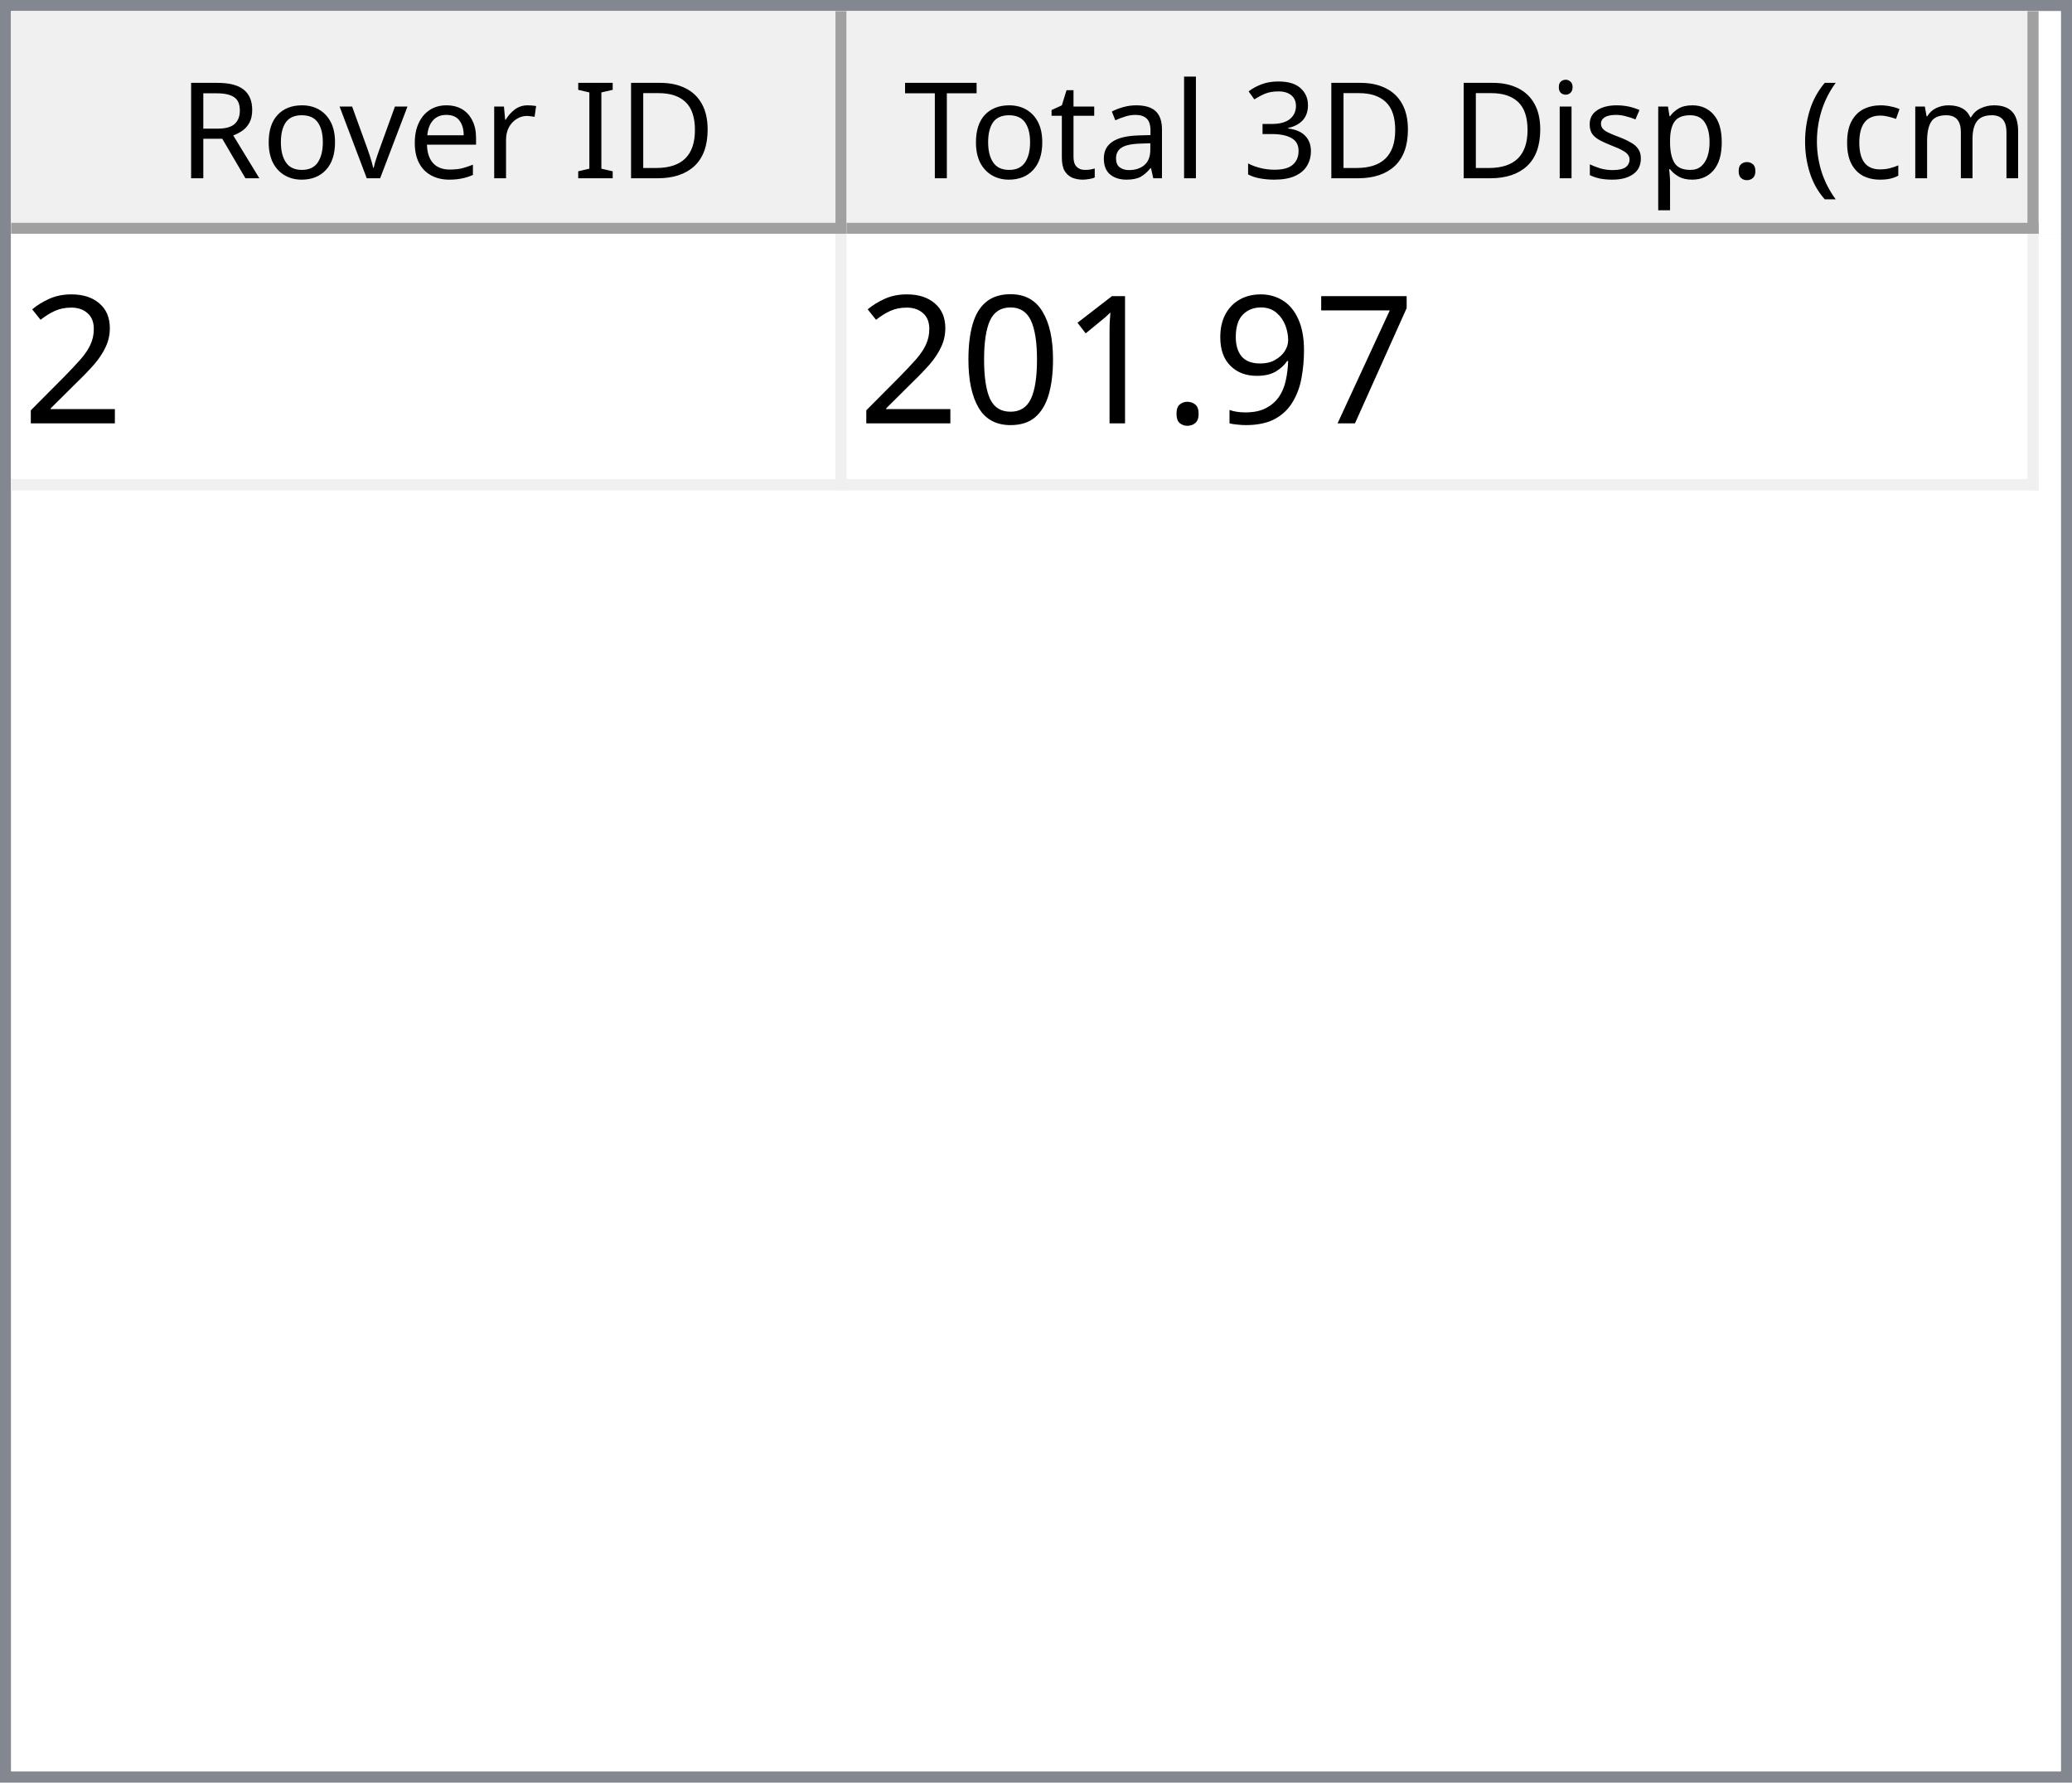
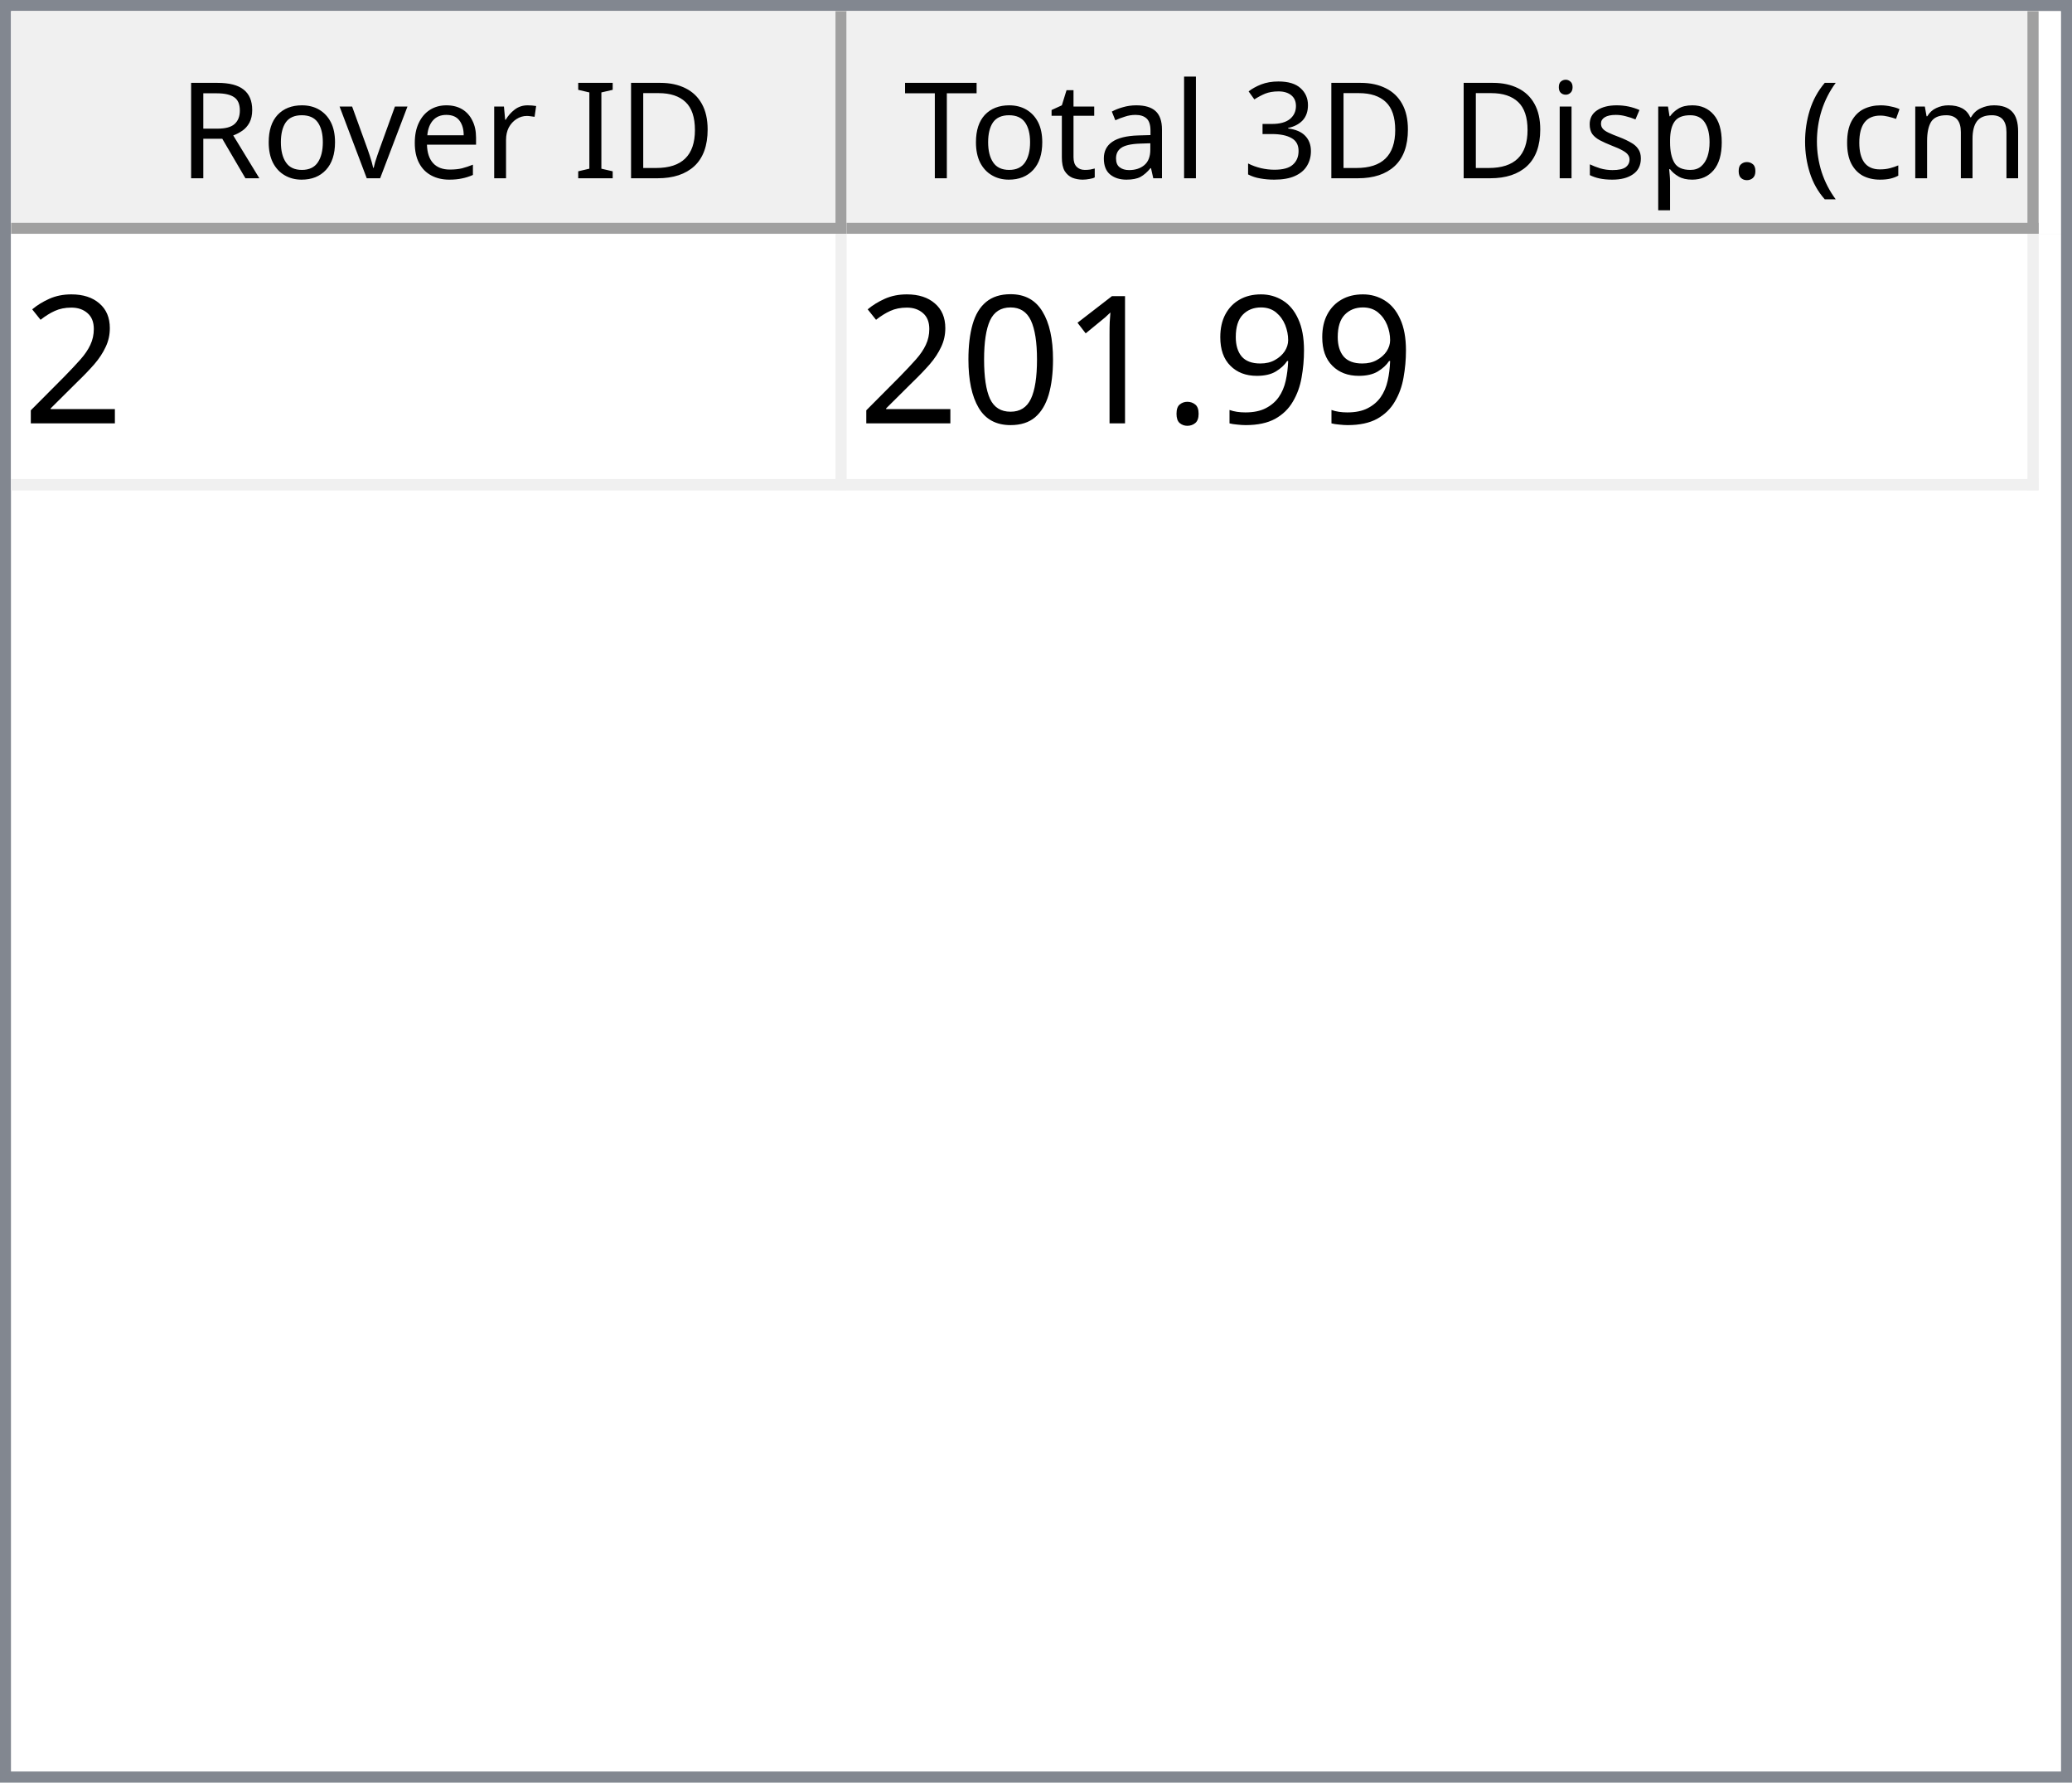
<svg xmlns="http://www.w3.org/2000/svg" style="fill-opacity:1; color-rendering:auto; color-interpolation:auto; text-rendering:auto; stroke:black; stroke-linecap:square; stroke-miterlimit:10; shape-rendering:auto; stroke-opacity:1; fill:black; stroke-dasharray:none; font-weight:normal; stroke-width:1; font-family:'Dialog'; font-style:normal; stroke-linejoin:miter; font-size:12px; stroke-dashoffset:0; image-rendering:auto;" width="186" height="160">
  <defs id="genericDefs" />
  <g>
    <defs id="defs1">
      <clipPath clipPathUnits="userSpaceOnUse" id="clipPath1">
        <path d="M0 0 L186 0 L186 160 L0 160 L0 0 Z" />
      </clipPath>
      <clipPath clipPathUnits="userSpaceOnUse" id="clipPath2">
        <path d="M0 0 L0 160 L186 160 L186 0 Z" />
      </clipPath>
      <clipPath clipPathUnits="userSpaceOnUse" id="clipPath3">
        <path d="M0 0 L0 20 L184 20 L184 0 Z" />
      </clipPath>
      <clipPath clipPathUnits="userSpaceOnUse" id="clipPath4">
        <path d="M0 0 L0 20 L75 20 L75 0 Z" />
      </clipPath>
      <clipPath clipPathUnits="userSpaceOnUse" id="clipPath5">
        <path d="M1 1 L1 19 L74 19 L74 1 Z" />
      </clipPath>
      <clipPath clipPathUnits="userSpaceOnUse" id="clipPath6">
        <path d="M0 0 L0 18 L73 18 L73 0 Z" />
      </clipPath>
      <clipPath clipPathUnits="userSpaceOnUse" id="clipPath7">
        <path d="M-0.5 -0.5 L-0.5 19.5 L74.5 19.5 L74.5 -0.5 Z" />
      </clipPath>
      <clipPath clipPathUnits="userSpaceOnUse" id="clipPath8">
        <path d="M0 0 L0 20 L107 20 L107 0 Z" />
      </clipPath>
      <clipPath clipPathUnits="userSpaceOnUse" id="clipPath9">
        <path d="M1 1 L1 19 L106 19 L106 1 Z" />
      </clipPath>
      <clipPath clipPathUnits="userSpaceOnUse" id="clipPath10">
        <path d="M0 0 L0 18 L105 18 L105 0 Z" />
      </clipPath>
      <clipPath clipPathUnits="userSpaceOnUse" id="clipPath11">
        <path d="M-0.5 -0.5 L-0.5 19.5 L106.5 19.5 L106.5 -0.5 Z" />
      </clipPath>
      <clipPath clipPathUnits="userSpaceOnUse" id="clipPath12">
        <path d="M0 0 L0 138 L184 138 L184 0 Z" />
      </clipPath>
      <clipPath clipPathUnits="userSpaceOnUse" id="clipPath13">
        <path d="M0 0 L0 23 L182 23 L182 0 Z" />
      </clipPath>
      <clipPath clipPathUnits="userSpaceOnUse" id="clipPath14">
        <path d="M-0.5 -0.5 L-0.5 22.5 L181.5 22.5 L181.5 -0.5 Z" />
      </clipPath>
      <clipPath clipPathUnits="userSpaceOnUse" id="clipPath15">
        <path d="M0 0 L0 22 L74 22 L74 0 Z" />
      </clipPath>
      <clipPath clipPathUnits="userSpaceOnUse" id="clipPath16">
        <path d="M0 0 L0 22 L106 22 L106 0 Z" />
      </clipPath>
      <font horiz-adv-x="64.551" id="font1">
        <font-face ascent="107.91" descent="25.098" units-per-em="100" style="font-style:normal; font-family:Segoe UI; font-weight:normal;" />
        <missing-glyph horiz-adv-x="64.551" d="M8.109 0 L8.109 68.266 L56.453 68.266 L56.453 0 L8.109 0 ZM15.328 7.234 L49.219 7.234 L49.219 61.031 L15.328 61.031 L15.328 7.234 Z" />
        <glyph unicode="D" horiz-adv-x="70.117" d="M9.188 0 L9.188 70.016 L28.516 70.016 Q65.531 70.016 65.531 35.891 Q65.531 19.672 55.25 9.836 Q44.969 0 27.734 0 L9.188 0 ZM17.391 62.594 L17.391 7.422 L27.828 7.422 Q41.609 7.422 49.273 14.797 Q56.938 22.172 56.938 35.688 Q56.938 62.594 28.328 62.594 L17.391 62.594 Z" />
        <glyph unicode="I" horiz-adv-x="26.611" d="M17.391 0 L9.188 0 L9.188 70.016 L17.391 70.016 L17.391 0 Z" />
        <glyph unicode=" " horiz-adv-x="27.393" d="" />
        <glyph unicode="r" horiz-adv-x="34.766" d="M34.188 41.891 Q32.078 43.5 28.125 43.5 Q23 43.5 19.555 38.672 Q16.109 33.844 16.109 25.484 L16.109 0 L8.109 0 L8.109 50 L16.109 50 L16.109 39.703 L16.312 39.703 Q18.016 44.969 21.531 47.922 Q25.047 50.875 29.391 50.875 Q32.516 50.875 34.188 50.203 L34.188 41.891 Z" />
        <glyph unicode="e" horiz-adv-x="52.295" d="M48.297 23 L12.984 23 Q13.188 14.656 17.484 10.109 Q21.781 5.562 29.297 5.562 Q37.75 5.562 44.828 11.141 L44.828 3.609 Q38.234 -1.172 27.391 -1.172 Q16.797 -1.172 10.742 5.641 Q4.688 12.453 4.688 24.812 Q4.688 36.469 11.305 43.82 Q17.922 51.172 27.734 51.172 Q37.547 51.172 42.922 44.828 Q48.297 38.484 48.297 27.203 L48.297 23 ZM40.094 29.781 Q40.047 36.719 36.75 40.578 Q33.453 44.438 27.594 44.438 Q21.922 44.438 17.969 40.383 Q14.016 36.328 13.094 29.781 L40.094 29.781 Z" />
        <glyph unicode="v" horiz-adv-x="47.9" d="M47.406 50 L27.484 0 L19.625 0 L0.688 50 L9.469 50 L22.172 13.672 Q23.578 9.672 23.922 6.688 L24.125 6.688 Q24.609 10.453 25.688 13.484 L38.969 50 L47.406 50 Z" />
        <glyph unicode="o" horiz-adv-x="58.594" d="M29 -1.172 Q17.922 -1.172 11.305 5.836 Q4.688 12.844 4.688 24.422 Q4.688 37.016 11.57 44.094 Q18.453 51.172 30.172 51.172 Q41.359 51.172 47.633 44.289 Q53.906 37.406 53.906 25.203 Q53.906 13.234 47.141 6.031 Q40.375 -1.172 29 -1.172 ZM29.594 44.438 Q21.875 44.438 17.383 39.188 Q12.891 33.938 12.891 24.703 Q12.891 15.828 17.43 10.695 Q21.969 5.562 29.594 5.562 Q37.359 5.562 41.531 10.594 Q45.703 15.625 45.703 24.906 Q45.703 34.281 41.531 39.359 Q37.359 44.438 29.594 44.438 Z" />
        <glyph unicode="R" horiz-adv-x="59.814" d="M59.375 0 L49.609 0 L37.891 19.625 Q36.281 22.359 34.766 24.289 Q33.25 26.219 31.664 27.438 Q30.078 28.656 28.25 29.219 Q26.422 29.781 24.125 29.781 L17.391 29.781 L17.391 0 L9.188 0 L9.188 70.016 L30.078 70.016 Q34.672 70.016 38.555 68.867 Q42.438 67.719 45.289 65.375 Q48.141 63.031 49.758 59.547 Q51.375 56.062 51.375 51.375 Q51.375 47.703 50.273 44.656 Q49.172 41.609 47.148 39.211 Q45.125 36.812 42.266 35.133 Q39.406 33.453 35.844 32.516 L35.844 32.328 Q37.594 31.547 38.891 30.547 Q40.188 29.547 41.359 28.18 Q42.531 26.812 43.68 25.078 Q44.828 23.344 46.234 21.047 L59.375 0 ZM17.391 62.594 L17.391 37.203 L28.516 37.203 Q31.594 37.203 34.203 38.133 Q36.812 39.062 38.719 40.797 Q40.625 42.531 41.703 45.047 Q42.781 47.562 42.781 50.688 Q42.781 56.297 39.141 59.445 Q35.5 62.594 28.609 62.594 L17.391 62.594 Z" />
        <glyph unicode=")" horiz-adv-x="30.176" d="M8.297 -15.922 L1.172 -15.922 Q16.406 2.344 16.406 26.812 Q16.406 51.469 1.078 70.016 L8.297 70.016 Q23.531 52.156 23.531 26.703 Q23.531 1.375 8.297 -15.922 Z" />
        <glyph unicode="m" horiz-adv-x="86.133" d="M79.109 0 L71.094 0 L71.094 28.719 Q71.094 37.016 68.531 40.727 Q65.969 44.438 59.906 44.438 Q54.781 44.438 51.195 39.75 Q47.609 35.062 47.609 28.516 L47.609 0 L39.594 0 L39.594 29.688 Q39.594 44.438 28.219 44.438 Q22.953 44.438 19.531 40.016 Q16.109 35.594 16.109 28.516 L16.109 0 L8.109 0 L8.109 50 L16.109 50 L16.109 42.094 L16.312 42.094 Q21.625 51.172 31.844 51.172 Q36.969 51.172 40.773 48.312 Q44.578 45.453 46 40.828 Q51.562 51.172 62.594 51.172 Q79.109 51.172 79.109 30.812 L79.109 0 Z" />
        <glyph unicode="c" horiz-adv-x="46.191" d="M42.188 2.297 Q36.422 -1.172 28.516 -1.172 Q17.828 -1.172 11.258 5.789 Q4.688 12.75 4.688 23.828 Q4.688 36.188 11.766 43.68 Q18.844 51.172 30.672 51.172 Q37.25 51.172 42.281 48.734 L42.281 40.531 Q36.719 44.438 30.375 44.438 Q22.703 44.438 17.797 38.945 Q12.891 33.453 12.891 24.516 Q12.891 15.719 17.508 10.641 Q22.125 5.562 29.891 5.562 Q36.422 5.562 42.188 9.906 L42.188 2.297 Z" />
        <glyph unicode="(" horiz-adv-x="30.176" d="M29.109 -15.922 L21.969 -15.922 Q6.844 1.375 6.844 26.703 Q6.844 52.156 21.969 70.016 L29.203 70.016 Q13.875 51.469 13.875 26.812 Q13.875 2.344 29.109 -15.922 Z" />
        <glyph unicode="." horiz-adv-x="21.68" d="M10.891 -1.078 Q8.641 -1.078 7.055 0.539 Q5.469 2.156 5.469 4.391 Q5.469 6.641 7.055 8.273 Q8.641 9.906 10.891 9.906 Q13.188 9.906 14.797 8.273 Q16.406 6.641 16.406 4.391 Q16.406 2.156 14.797 0.539 Q13.188 -1.078 10.891 -1.078 Z" />
        <glyph unicode="p" horiz-adv-x="58.789" d="M16.312 7.234 L16.109 7.234 L16.109 -23 L8.109 -23 L8.109 50 L16.109 50 L16.109 41.219 L16.312 41.219 Q22.219 51.172 33.594 51.172 Q43.266 51.172 48.688 44.461 Q54.109 37.75 54.109 26.469 Q54.109 13.922 48 6.375 Q41.891 -1.172 31.297 -1.172 Q21.578 -1.172 16.312 7.234 ZM16.109 27.391 L16.109 20.406 Q16.109 14.203 20.141 9.883 Q24.172 5.562 30.375 5.562 Q37.641 5.562 41.773 11.133 Q45.906 16.703 45.906 26.609 Q45.906 34.969 42.047 39.703 Q38.188 44.438 31.594 44.438 Q24.609 44.438 20.359 39.578 Q16.109 34.719 16.109 27.391 Z" />
        <glyph unicode="s" horiz-adv-x="42.432" d="M5.078 1.812 L5.078 10.406 Q11.625 5.562 19.484 5.562 Q30.031 5.562 30.031 12.594 Q30.031 14.594 29.125 15.992 Q28.219 17.391 26.68 18.461 Q25.141 19.531 23.07 20.383 Q21 21.234 18.609 22.172 Q15.281 23.484 12.766 24.828 Q10.25 26.172 8.57 27.859 Q6.891 29.547 6.031 31.695 Q5.172 33.844 5.172 36.719 Q5.172 40.234 6.789 42.945 Q8.406 45.656 11.086 47.484 Q13.766 49.312 17.211 50.242 Q20.656 51.172 24.312 51.172 Q30.812 51.172 35.938 48.922 L35.938 40.828 Q30.422 44.438 23.25 44.438 Q21 44.438 19.195 43.922 Q17.391 43.406 16.094 42.477 Q14.797 41.547 14.086 40.258 Q13.375 38.969 13.375 37.406 Q13.375 35.453 14.086 34.133 Q14.797 32.812 16.164 31.789 Q17.531 30.766 19.484 29.938 Q21.438 29.109 23.922 28.125 Q27.25 26.859 29.883 25.516 Q32.516 24.172 34.375 22.484 Q36.234 20.797 37.234 18.602 Q38.234 16.406 38.234 13.375 Q38.234 9.672 36.602 6.938 Q34.969 4.203 32.234 2.398 Q29.5 0.594 25.93 -0.289 Q22.359 -1.172 18.453 -1.172 Q10.75 -1.172 5.078 1.812 Z" />
        <glyph unicode="i" horiz-adv-x="24.219" d="M12.203 62.703 Q10.062 62.703 8.547 64.164 Q7.031 65.625 7.031 67.875 Q7.031 70.125 8.547 71.609 Q10.062 73.094 12.203 73.094 Q14.406 73.094 15.945 71.609 Q17.484 70.125 17.484 67.875 Q17.484 65.719 15.945 64.211 Q14.406 62.703 12.203 62.703 ZM16.109 0 L8.109 0 L8.109 50 L16.109 50 L16.109 0 Z" />
        <glyph unicode="3" horiz-adv-x="53.906" d="M46.531 19.828 Q46.531 15.094 44.75 11.211 Q42.969 7.328 39.719 4.57 Q36.469 1.812 31.93 0.297 Q27.391 -1.219 21.922 -1.219 Q11.922 -1.219 6 2.594 L6 11.188 Q13.094 5.609 22.219 5.609 Q25.875 5.609 28.828 6.539 Q31.781 7.469 33.906 9.227 Q36.031 10.984 37.18 13.477 Q38.328 15.969 38.328 19.094 Q38.328 32.812 18.797 32.812 L12.984 32.812 L12.984 39.594 L18.5 39.594 Q35.797 39.594 35.797 52.484 Q35.797 64.406 22.609 64.406 Q15.188 64.406 8.688 59.422 L8.688 67.188 Q15.375 71.188 24.609 71.188 Q29 71.188 32.57 69.969 Q36.141 68.75 38.68 66.555 Q41.219 64.359 42.609 61.281 Q44 58.203 44 54.5 Q44 40.672 30.031 36.719 L30.031 36.531 Q33.594 36.141 36.625 34.797 Q39.656 33.453 41.852 31.305 Q44.047 29.156 45.289 26.25 Q46.531 23.344 46.531 19.828 Z" />
        <glyph unicode="l" horiz-adv-x="24.219" d="M16.109 0 L8.109 0 L8.109 74.031 L16.109 74.031 L16.109 0 Z" />
        <glyph unicode="a" horiz-adv-x="50.879" d="M43.891 0 L35.891 0 L35.891 7.812 L35.688 7.812 Q30.469 -1.172 20.312 -1.172 Q12.844 -1.172 8.617 2.781 Q4.391 6.734 4.391 13.281 Q4.391 27.297 20.906 29.594 L35.891 31.688 Q35.891 44.438 25.594 44.438 Q16.547 44.438 9.281 38.281 L9.281 46.484 Q16.656 51.172 26.266 51.172 Q43.891 51.172 43.891 32.516 L43.891 0 ZM35.891 25.297 L23.828 23.641 Q18.266 22.859 15.43 20.875 Q12.594 18.891 12.594 13.875 Q12.594 10.203 15.211 7.883 Q17.828 5.562 22.172 5.562 Q28.125 5.562 32.008 9.742 Q35.891 13.922 35.891 20.312 L35.891 25.297 Z" />
        <glyph unicode="t" horiz-adv-x="33.887" d="M31.297 0.484 Q28.469 -1.078 23.828 -1.078 Q10.688 -1.078 10.688 13.578 L10.688 43.172 L2.094 43.172 L2.094 50 L10.688 50 L10.688 62.203 L18.703 64.797 L18.703 50 L31.297 50 L31.297 43.172 L18.703 43.172 L18.703 14.984 Q18.703 9.969 20.414 7.82 Q22.125 5.672 26.078 5.672 Q29.109 5.672 31.297 7.328 L31.297 0.484 Z" />
        <glyph unicode="T" horiz-adv-x="52.393" d="M50.594 62.594 L30.375 62.594 L30.375 0 L22.172 0 L22.172 62.594 L2 62.594 L2 70.016 L50.594 70.016 L50.594 62.594 Z" />
      </font>
      <font horiz-adv-x="75.0" id="font2">
        <font-face ascent="100.537" descent="21.973" units-per-em="100" style="font-style:normal; font-family:sans-serif; font-weight:normal;" />
        <missing-glyph horiz-adv-x="75.0" d="M12.5 0 L12.5 62.5 L62.5 62.5 L62.5 0 L12.5 0 ZM14.062 1.562 L60.938 1.562 L60.938 60.938 L14.062 60.938 L14.062 1.562 Z" />
        <glyph unicode="2" horiz-adv-x="55.615" d="M50.344 8.453 L50.344 0 L3.031 0 Q2.938 3.172 4.047 6.109 Q5.859 10.938 9.836 15.625 Q13.812 20.312 21.344 26.469 Q33.016 36.031 37.117 41.625 Q41.219 47.219 41.219 52.203 Q41.219 57.422 37.477 61.008 Q33.734 64.594 27.734 64.594 Q21.391 64.594 17.578 60.789 Q13.766 56.984 13.719 50.25 L4.688 51.172 Q5.609 61.281 11.664 66.578 Q17.719 71.875 27.938 71.875 Q38.234 71.875 44.242 66.164 Q50.25 60.453 50.25 52 Q50.25 47.703 48.492 43.555 Q46.734 39.406 42.656 34.812 Q38.578 30.219 29.109 22.219 Q21.188 15.578 18.945 13.211 Q16.703 10.844 15.234 8.453 L50.344 8.453 Z" />
-         <glyph unicode="7" horiz-adv-x="55.615" d="M4.734 62.203 L4.734 70.656 L51.078 70.656 L51.078 63.812 Q44.234 56.547 37.523 44.484 Q30.812 32.422 27.156 19.672 Q24.516 10.688 23.781 0 L14.75 0 Q14.891 8.453 18.062 20.414 Q21.234 32.375 27.172 43.484 Q33.109 54.594 39.797 62.203 L4.734 62.203 Z" />
        <glyph unicode="9" horiz-adv-x="55.615" d="M5.469 16.547 L13.922 17.328 Q14.984 11.375 18.016 8.688 Q21.047 6 25.781 6 Q29.828 6 32.883 7.859 Q35.938 9.719 37.891 12.82 Q39.844 15.922 41.164 21.195 Q42.484 26.469 42.484 31.938 Q42.484 32.516 42.438 33.688 Q39.797 29.5 35.234 26.883 Q30.672 24.266 25.344 24.266 Q16.453 24.266 10.305 30.711 Q4.156 37.156 4.156 47.703 Q4.156 58.594 10.578 65.234 Q17 71.875 26.656 71.875 Q33.641 71.875 39.43 68.117 Q45.219 64.359 48.219 57.398 Q51.219 50.438 51.219 37.25 Q51.219 23.531 48.242 15.406 Q45.266 7.281 39.383 3.031 Q33.5 -1.219 25.594 -1.219 Q17.188 -1.219 11.867 3.445 Q6.547 8.109 5.469 16.547 ZM41.453 48.141 Q41.453 55.719 37.43 60.156 Q33.406 64.594 27.734 64.594 Q21.875 64.594 17.531 59.812 Q13.188 55.031 13.188 47.406 Q13.188 40.578 17.312 36.305 Q21.438 32.031 27.484 32.031 Q33.594 32.031 37.523 36.305 Q41.453 40.578 41.453 48.141 Z" />
        <glyph unicode="." horiz-adv-x="27.783" d="M9.078 0 L9.078 10.016 L19.094 10.016 L19.094 0 L9.078 0 Z" />
        <glyph unicode="1" horiz-adv-x="55.615" d="M37.25 0 L28.469 0 L28.469 56 Q25.297 52.984 20.141 49.953 Q14.984 46.922 10.891 45.406 L10.891 53.906 Q18.266 57.375 23.781 62.305 Q29.297 67.234 31.594 71.875 L37.25 71.875 L37.25 0 Z" />
        <glyph unicode="0" horiz-adv-x="55.615" d="M4.156 35.297 Q4.156 48 6.766 55.742 Q9.375 63.484 14.523 67.68 Q19.672 71.875 27.484 71.875 Q33.25 71.875 37.594 69.555 Q41.938 67.234 44.773 62.867 Q47.609 58.5 49.219 52.227 Q50.828 45.953 50.828 35.297 Q50.828 22.703 48.242 14.969 Q45.656 7.234 40.508 3.008 Q35.359 -1.219 27.484 -1.219 Q17.141 -1.219 11.234 6.203 Q4.156 15.141 4.156 35.297 ZM13.188 35.297 Q13.188 17.672 17.312 11.836 Q21.438 6 27.484 6 Q33.547 6 37.672 11.859 Q41.797 17.719 41.797 35.297 Q41.797 52.984 37.672 58.789 Q33.547 64.594 27.391 64.594 Q21.344 64.594 17.719 59.469 Q13.188 52.938 13.188 35.297 Z" />
      </font>
    </defs>
    <g style="fill:white; stroke:white;">
      <rect x="0" y="0" width="186" style="clip-path:url(#clipPath1); stroke:none;" height="160" />
    </g>
    <g style="fill:white; text-rendering:optimizeSpeed; color-rendering:optimizeSpeed; image-rendering:optimizeSpeed; shape-rendering:crispEdges; stroke:white; color-interpolation:sRGB;">
      <rect x="0" width="186" height="160" y="0" style="stroke:none;" />
      <path style="stroke:none;" d="M0 160 L186 160 L186 0 L0 0 Z" />
    </g>
    <g style="fill:rgb(240,240,240); font-family:'Segoe UI'; stroke:rgb(240,240,240);">
      <rect x="0" y="0" width="186" style="clip-path:url(#clipPath2); stroke:none;" height="160" />
    </g>
    <g style="fill:rgb(130,135,144); font-family:'Segoe UI'; stroke:rgb(130,135,144);">
      <path d="M0 0 L186 0 L186 160 L0 160 L0 0 ZM1 1 L185 1 L185 159 L1 159 L1 1 Z" style="fill-rule:evenodd; clip-path:url(#clipPath2); stroke:none;" />
    </g>
    <g style="fill:white; font-family:'Segoe UI'; stroke:white;" transform="translate(1,1)">
      <rect x="0" y="0" width="184" style="clip-path:url(#clipPath3); stroke:none;" height="20" />
    </g>
    <g style="fill:rgb(240,240,240); font-family:'Segoe UI'; stroke:rgb(240,240,240);" transform="translate(1,1)">
      <rect x="0" y="0" width="75" style="clip-path:url(#clipPath4); stroke:none;" height="20" />
    </g>
    <g style="font-family:'Segoe UI';" transform="translate(2,2)">
      <text x="14" xml:space="preserve" y="14" style="clip-path:url(#clipPath6); stroke:none;">Rover ID</text>
    </g>
    <g style="fill:rgb(160,160,160); font-family:'Segoe UI'; stroke:rgb(160,160,160); stroke-linejoin:bevel;" transform="translate(1.5,1.5)">
      <line x1="74" x2="74" y1="0" style="fill:none; clip-path:url(#clipPath7);" y2="19" />
    </g>
    <g style="fill:rgb(160,160,160); font-family:'Segoe UI'; stroke:rgb(160,160,160); stroke-linejoin:bevel;" transform="matrix(1,0,0,1,1,1) translate(0.5,0.5)">
      <line x1="0" x2="74" y1="19" style="fill:none; clip-path:url(#clipPath7);" y2="19" />
    </g>
    <g style="fill:rgb(240,240,240); font-family:'Segoe UI'; stroke:rgb(240,240,240);" transform="translate(76,1)">
      <rect x="0" y="0" width="107" style="clip-path:url(#clipPath8); stroke:none;" height="20" />
    </g>
    <g style="font-family:'Segoe UI';" transform="translate(77,2)">
      <text x="1" xml:space="preserve" y="14" style="clip-path:url(#clipPath10); stroke:none;"> Total 3D Disp. (cm)</text>
    </g>
    <g style="fill:rgb(160,160,160); font-family:'Segoe UI'; stroke:rgb(160,160,160); stroke-linejoin:bevel;" transform="translate(76.5,1.5)">
      <line x1="106" x2="106" y1="0" style="fill:none; clip-path:url(#clipPath11);" y2="19" />
    </g>
    <g style="fill:rgb(160,160,160); font-family:'Segoe UI'; stroke:rgb(160,160,160); stroke-linejoin:bevel;" transform="matrix(1,0,0,1,76,1) translate(0.5,0.5)">
      <line x1="0" x2="106" y1="19" style="fill:none; clip-path:url(#clipPath11);" y2="19" />
    </g>
    <g style="fill:white; font-family:'Segoe UI'; stroke:white;" transform="translate(1,21)">
      <rect x="0" y="0" width="184" style="clip-path:url(#clipPath12); stroke:none;" height="138" />
    </g>
    <g style="fill:rgb(240,240,240); font-size:16px; font-family:sans-serif; stroke:rgb(240,240,240);" transform="translate(1,21)">
      <rect x="0" y="0" width="182" style="clip-path:url(#clipPath13); stroke:none;" height="23" />
      <line transform="translate(0.5,0.5)" x1="0" x2="181" y1="22" style="clip-path:url(#clipPath14); fill:none; stroke-linejoin:bevel;" y2="22" />
    </g>
    <g transform="matrix(1,0,0,1,1,21) translate(0.5,0.5)" style="fill:rgb(240,240,240); font-size:16px; font-family:sans-serif; stroke:rgb(240,240,240); stroke-linejoin:bevel;">
      <line x1="74" x2="74" y1="0" style="fill:none; clip-path:url(#clipPath14);" y2="22" />
    </g>
    <g transform="matrix(1,0,0,1,1,21) translate(0.5,0.5)" style="fill:rgb(240,240,240); font-size:16px; font-family:sans-serif; stroke:rgb(240,240,240); stroke-linejoin:bevel;">
      <line x1="181" x2="181" y1="0" style="fill:none; clip-path:url(#clipPath14);" y2="22" />
    </g>
    <g style="fill:white; font-size:16px; font-family:sans-serif; stroke:white;" transform="matrix(1,0,0,1,1,21)">
      <rect x="0" y="0" width="74" style="clip-path:url(#clipPath15); stroke:none;" height="22" />
      <text x="1" y="17" style="fill:black; clip-path:url(#clipPath15); stroke:none;" xml:space="preserve">2</text>
    </g>
    <g style="fill:white; font-size:16px; font-family:sans-serif; stroke:white;" transform="matrix(1,0,0,1,1,21) translate(75,0)">
      <rect x="0" y="0" width="106" style="clip-path:url(#clipPath16); stroke:none;" height="22" />
-       <text x="1" y="17" style="fill:black; clip-path:url(#clipPath16); stroke:none;" xml:space="preserve">201.97</text>
+       <text x="1" y="17" style="fill:black; clip-path:url(#clipPath16); stroke:none;" xml:space="preserve">201.99</text>
    </g>
  </g>
</svg>
